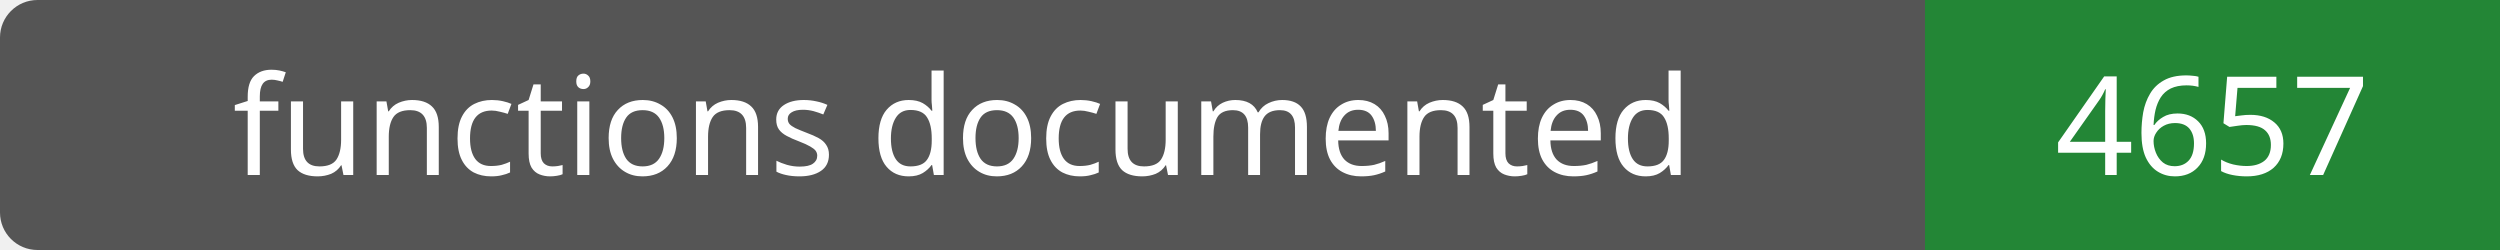
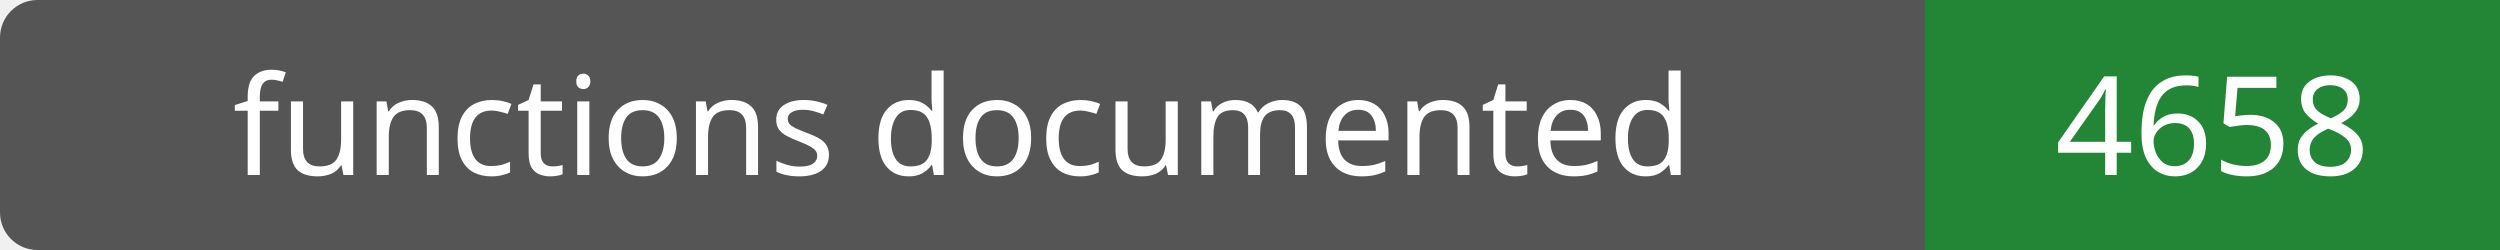
- <svg xmlns="http://www.w3.org/2000/svg" width="200" height="20" role="img" aria-label="functions documented: 4657">
+ <svg xmlns="http://www.w3.org/2000/svg" width="200" height="20" role="img" aria-label="functions documented: 4658">
  <rect width="200" height="20" rx="3" fill="#555" />
  <path fill="#238636" d="M154 0h46v20H154z" />
  <g fill="#fff" text-anchor="middle" font-family="Verdana,sans-serif" font-size="11">
    <text x="77.0" y="14">functions documented</text>
-     <text x="177.0" y="14">4657</text>
+     <text x="177.0" y="14">4658</text>
  </g>
</svg>
